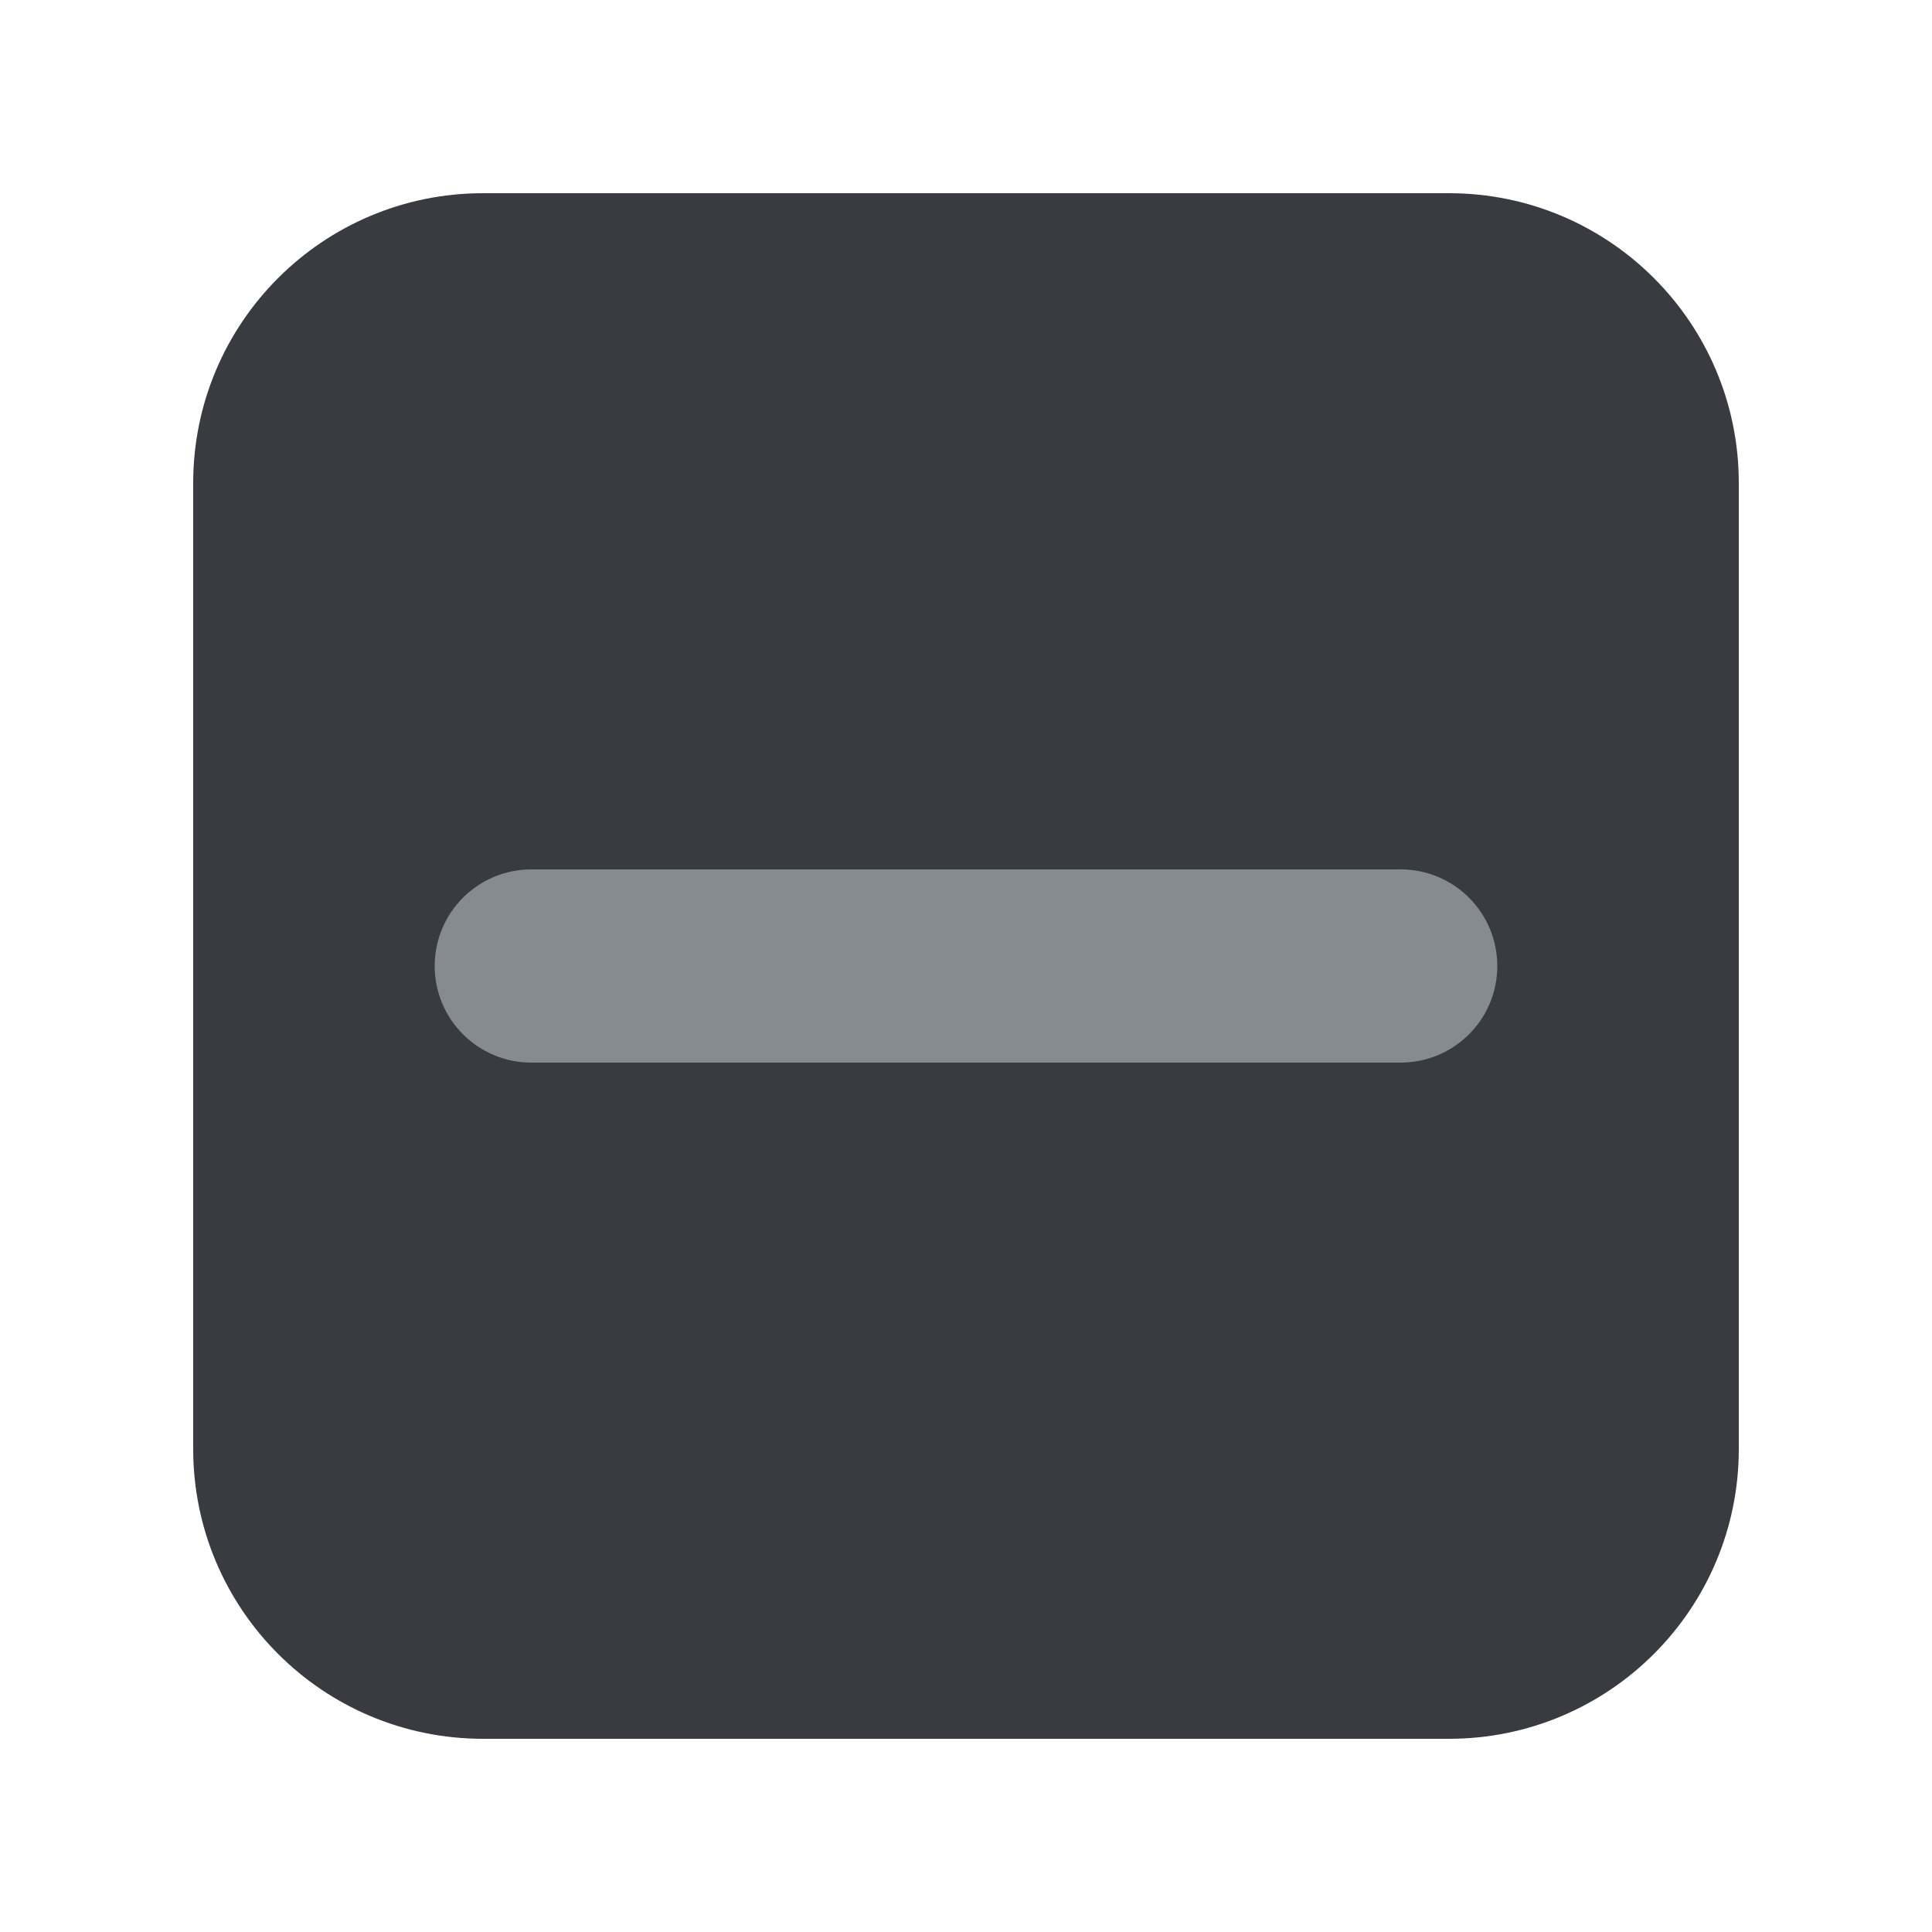
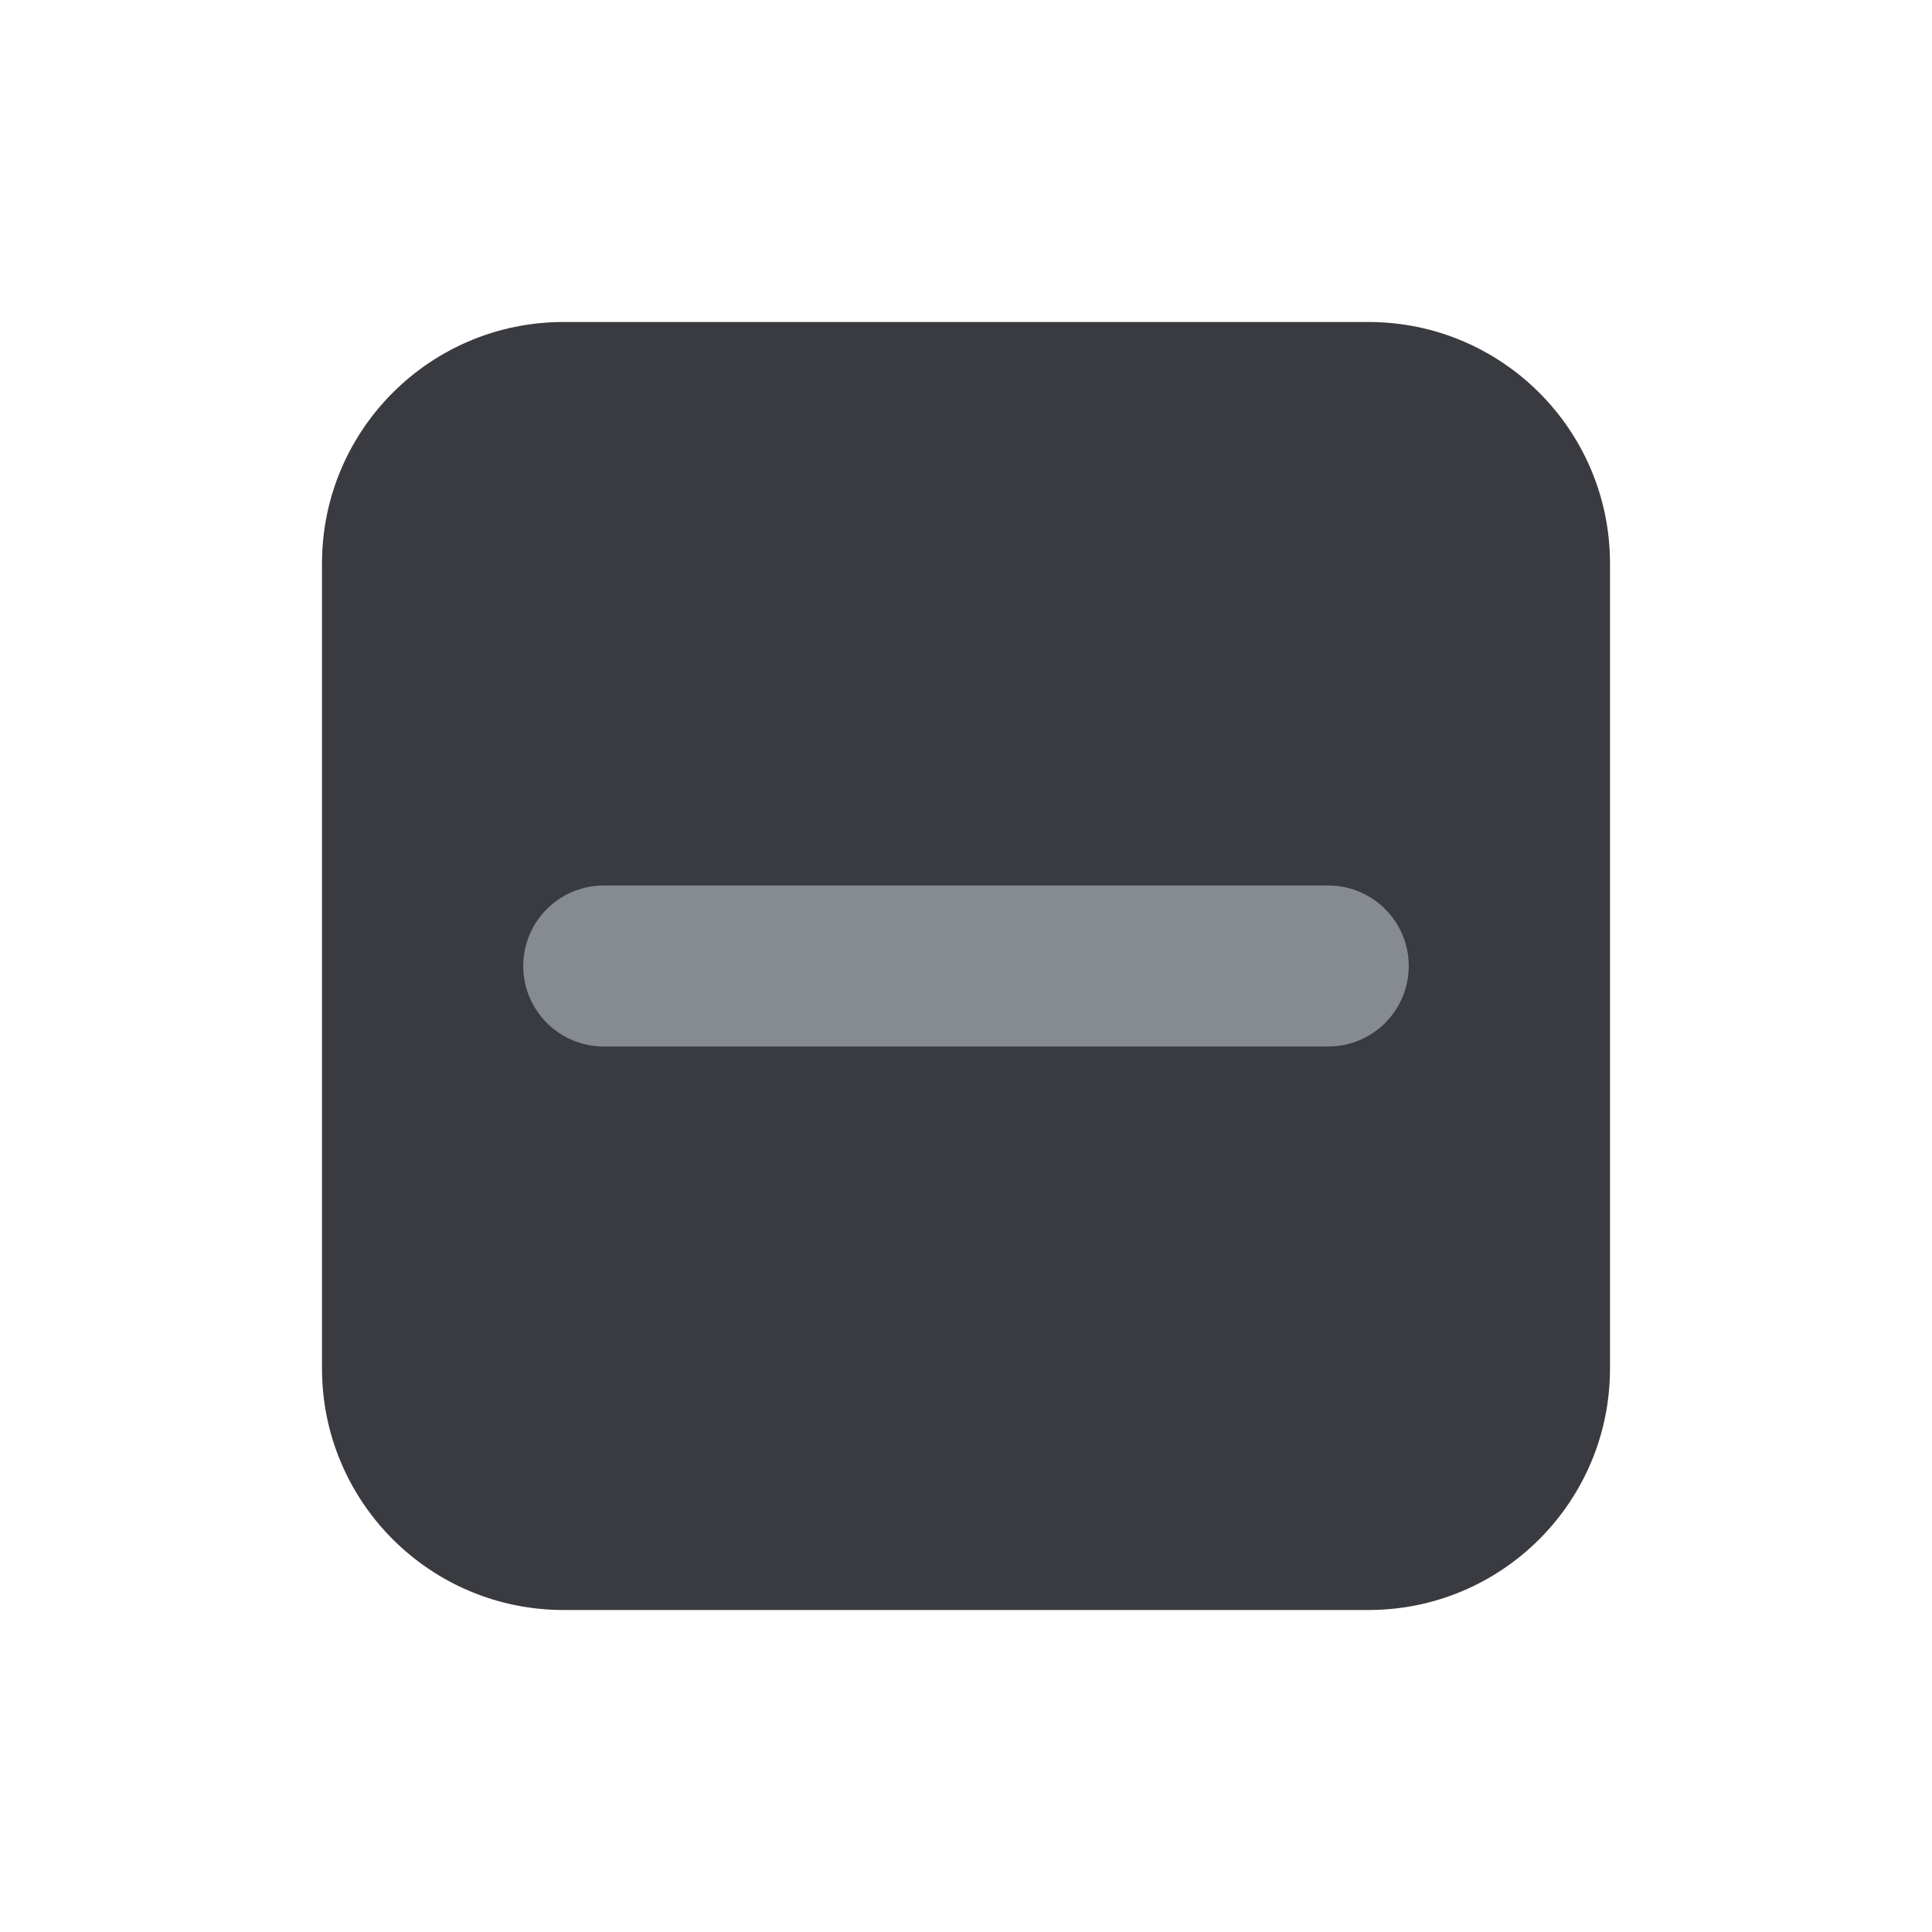
- <svg xmlns="http://www.w3.org/2000/svg" width="20" height="20" viewBox="0 0 20 20" fill="none">
-   <rect x="2.5" y="2.5" width="15" height="15" rx="2.5" fill="#393B40" stroke="#393B41" />
-   <rect x="4.5" y="9" width="11" height="2" rx="1" fill="#868A91" />
+ <svg xmlns="http://www.w3.org/2000/svg" width="24" height="24" viewBox="0 0 24 24" fill="none">
+   <rect x="4" y="4" width="16" height="16" rx="3" fill="#393B40" />
+   <rect x="6.5" y="11" width="11" height="2" rx="1" fill="#868A91" />
</svg>
